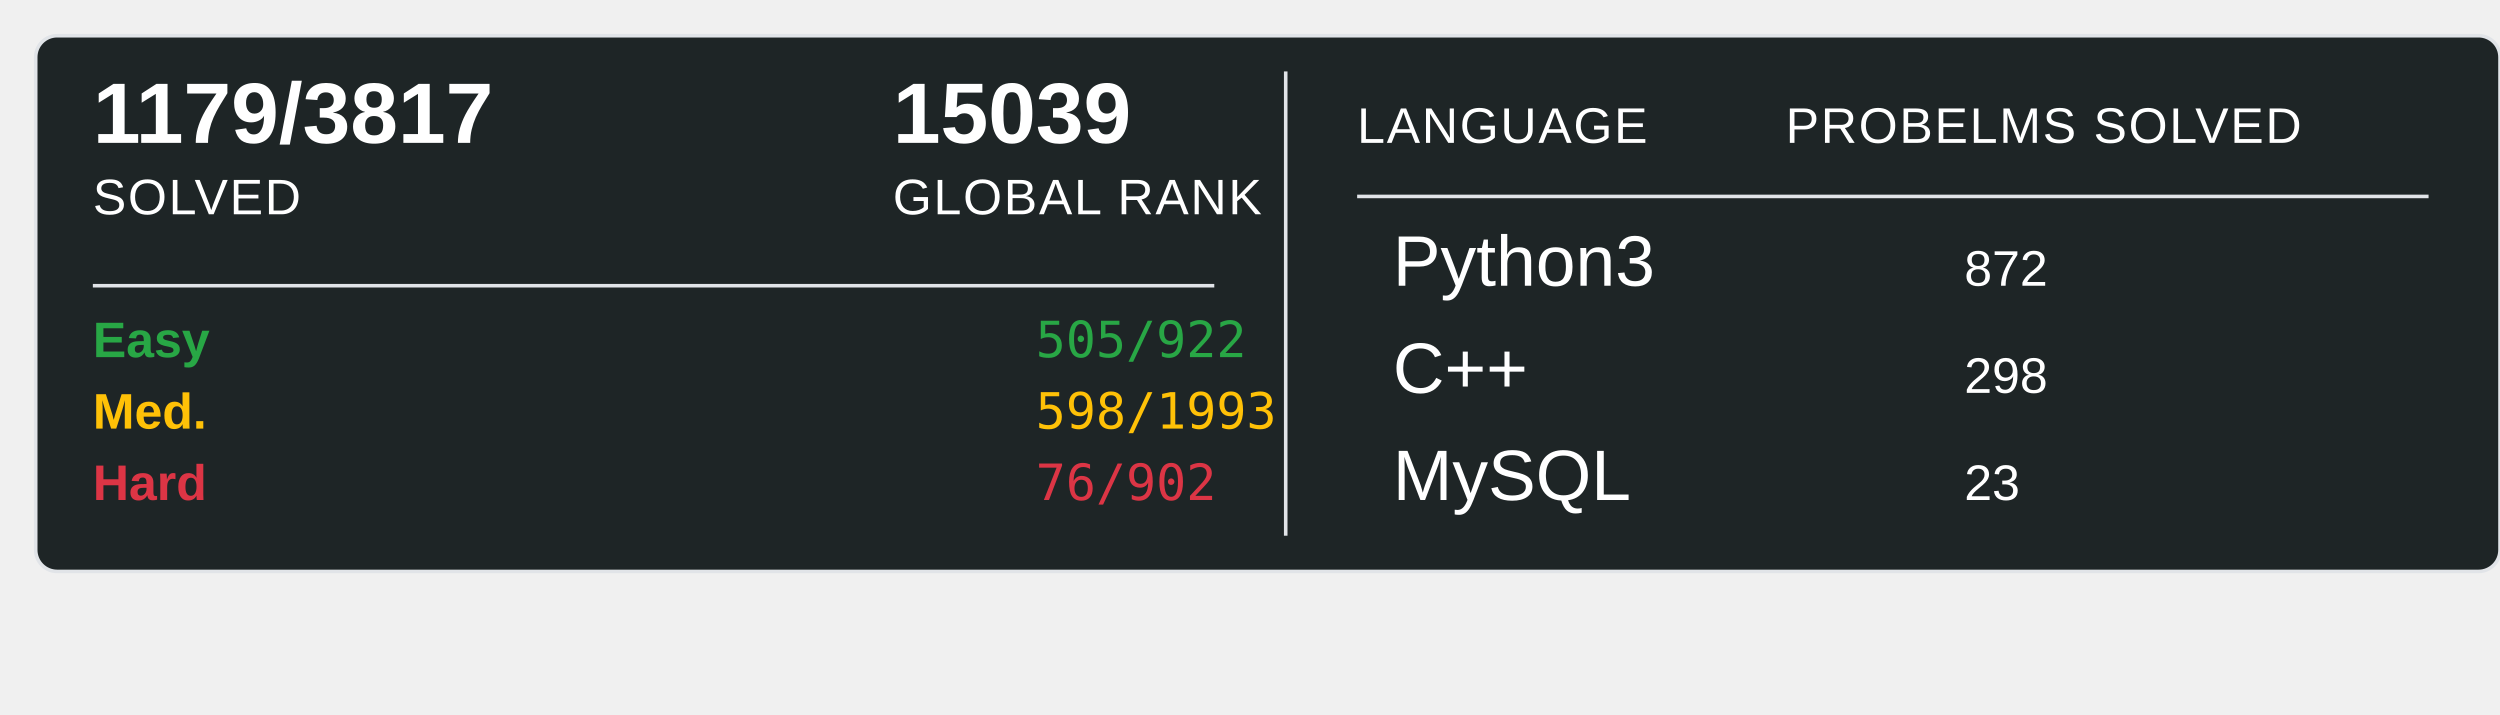
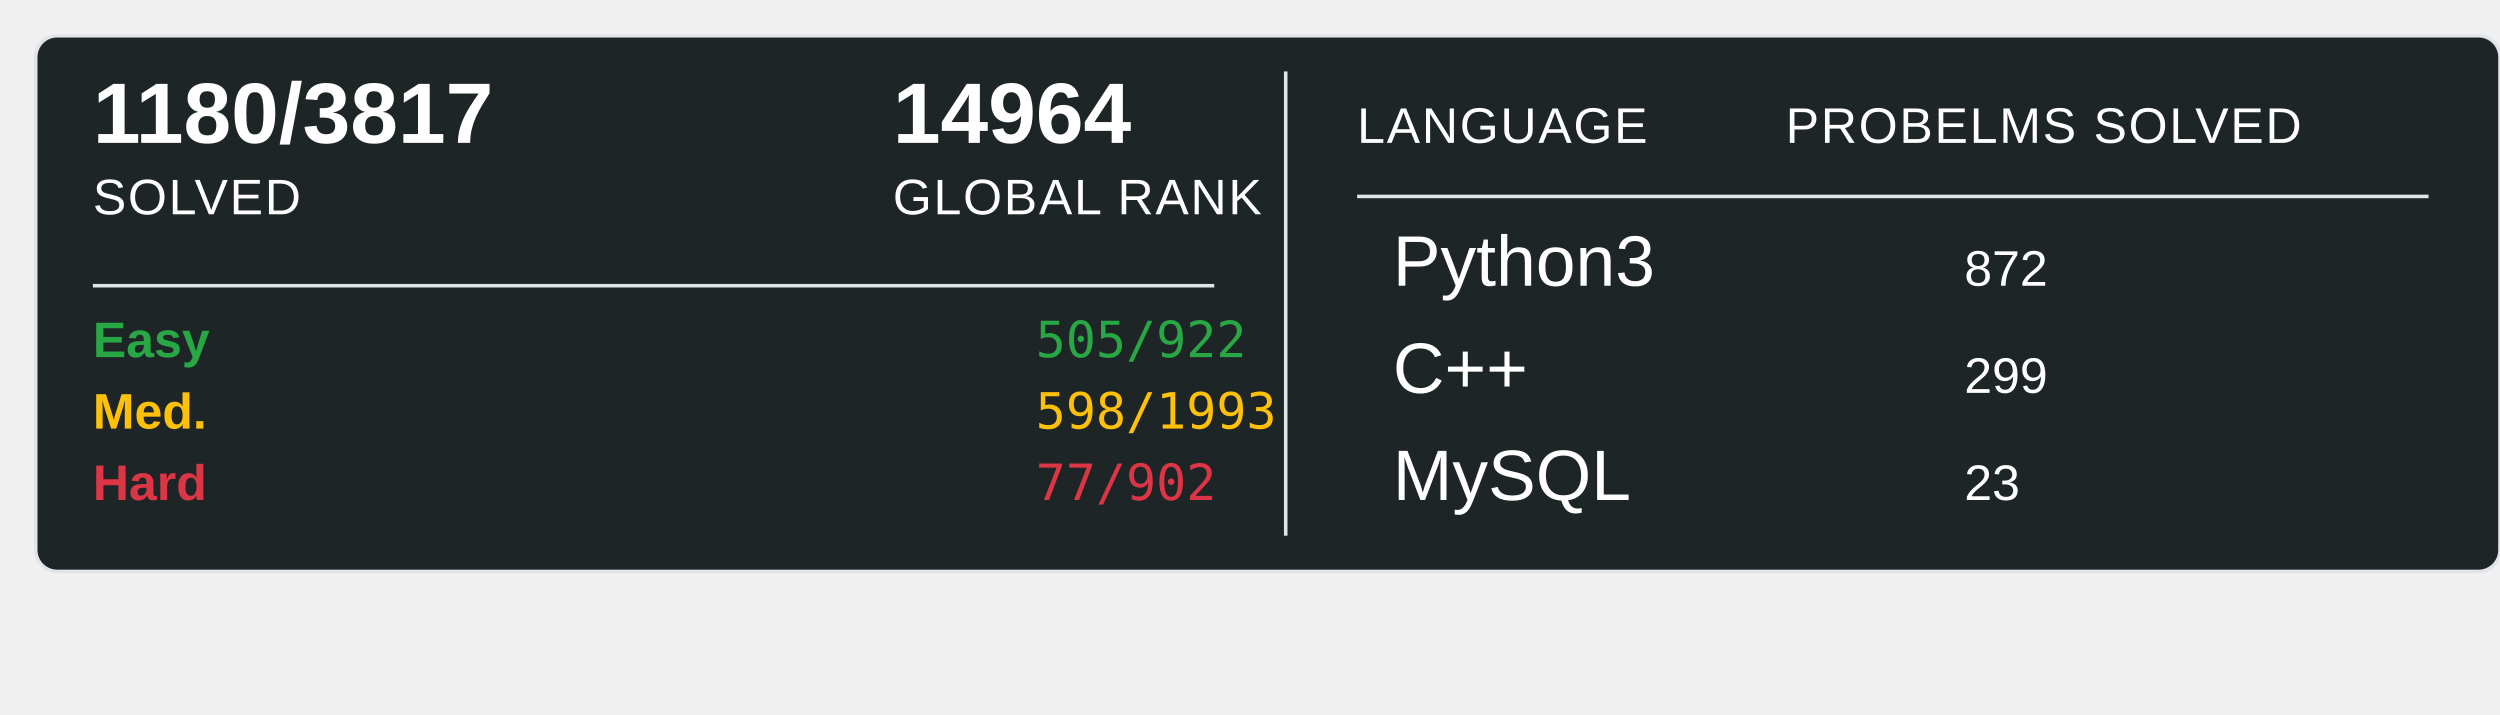
<svg xmlns="http://www.w3.org/2000/svg" width="700" height="200">
  <rect x="10" y="10" width="690" height="150" rx="6" ry="6" fill="#1E2526" stroke="#e1e4e8" stroke-width="1" />
-   <text x="26" y="40" font-family="Arial, sans-serif" font-size="24" font-weight="600" fill="#ffffff">1179/3817</text>
+   <text x="26" y="40" font-family="Arial, sans-serif" font-size="24" font-weight="600" fill="#ffffff">1180/3817</text>
  <text x="26" y="60" font-family="Arial, sans-serif" font-size="14" fill="#ffffff" text-transform="uppercase" letter-spacing="0.5">SOLVED</text>
-   <text x="250" y="40" font-family="Arial, sans-serif" font-size="24" font-weight="600" fill="#ffffff">15039</text>
+   <text x="250" y="40" font-family="Arial, sans-serif" font-size="24" font-weight="600" fill="#ffffff">14964</text>
  <text x="250" y="60" font-family="Arial, sans-serif" font-size="14" fill="#ffffff" text-transform="uppercase" letter-spacing="0.5">GLOBAL RANK</text>
  <line x1="26" y1="80" x2="340" y2="80" stroke="#e1e4e8" stroke-width="1" />
  <text x="26" y="100" font-family="Arial, sans-serif" font-size="14" font-weight="600" fill="#28a745">Easy</text>
  <text x="290" y="100" font-family="monospace" font-size="14" fill="#28a745">505/922</text>
  <text x="26" y="120" font-family="Arial, sans-serif" font-size="14" font-weight="600" fill="#ffc107">Med.</text>
  <text x="290" y="120" font-family="monospace" font-size="14" fill="#ffc107">598/1993</text>
  <text x="26" y="140" font-family="Arial, sans-serif" font-size="14" font-weight="600" fill="#dc3545">Hard</text>
-   <text x="290" y="140" font-family="monospace" font-size="14" fill="#dc3545">76/902</text>
+   <text x="290" y="140" font-family="monospace" font-size="14" fill="#dc3545">77/902</text>
  <line x1="360" y1="20" x2="360" y2="150" stroke="#e1e4e8" stroke-width="1" />
  <text x="380" y="40" font-family="Arial, sans-serif" font-size="14" fill="#ffffff" text-transform="uppercase" letter-spacing="0.5">LANGUAGE</text>
  <line x1="380" y1="55" x2="680" y2="55" stroke="#e1e4e8" stroke-width="1" />
  <text x="500" y="40" font-family="Arial, sans-serif" font-size="14" fill="#ffffff" text-transform="uppercase" letter-spacing="0.5">PROBELMS SOLVED</text>
  <text x="390" y="80" font-family="Arial, sans-serif" font-size="20" fill="#ffffff">Python3</text>
  <text x="550" y="80" font-family="Arial, sans-serif" font-size="14" fill="#ffffff">872</text>
  <text x="390" y="110" font-family="Arial, sans-serif" font-size="20" fill="#ffffff">C++</text>
-   <text x="550" y="110" font-family="Arial, sans-serif" font-size="14" fill="#ffffff">298</text>
+   <text x="550" y="110" font-family="Arial, sans-serif" font-size="14" fill="#ffffff">299</text>
  <text x="390" y="140" font-family="Arial, sans-serif" font-size="20" fill="#ffffff">MySQL</text>
  <text x="550" y="140" font-family="Arial, sans-serif" font-size="14" fill="#ffffff">23</text>
</svg>
